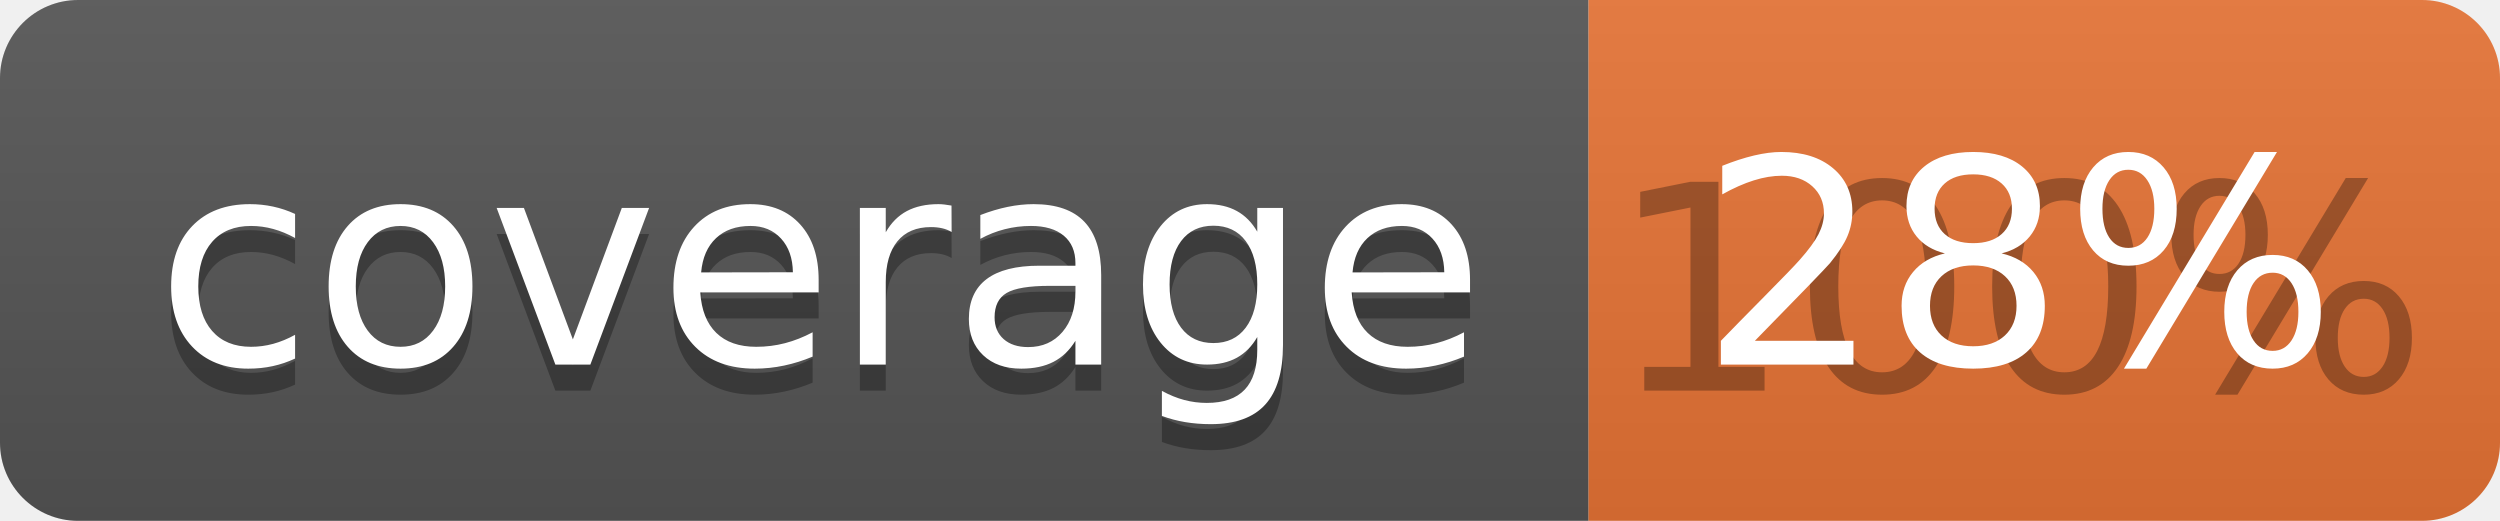
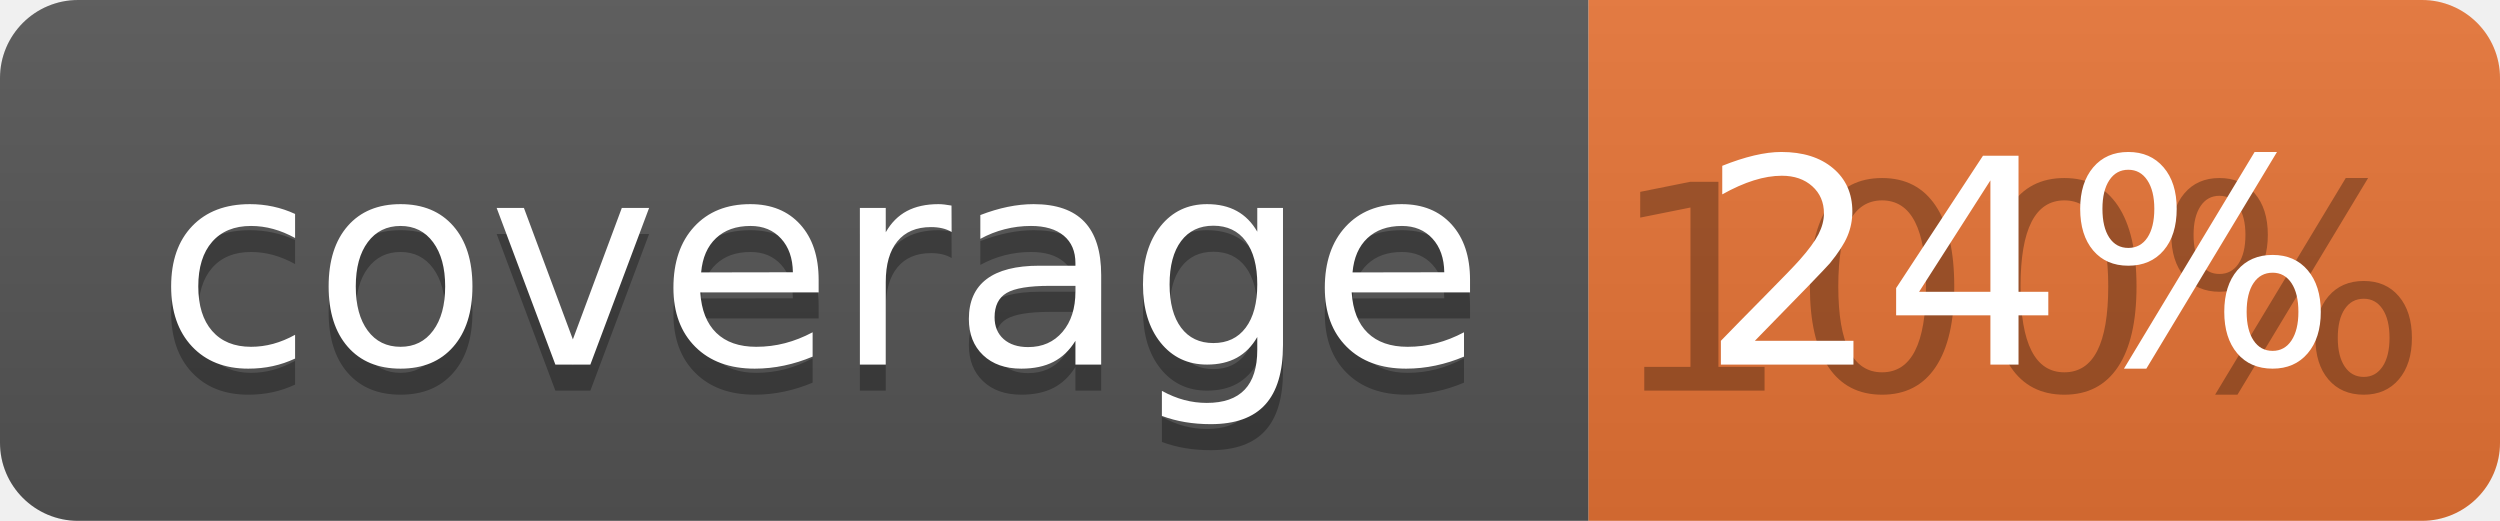
<svg xmlns="http://www.w3.org/2000/svg" width="96" height="20">
  <linearGradient id="b" x2="0" y2="100%">
    <stop offset="0" stop-color="#bbb" stop-opacity=".1" />
    <stop offset="1" stop-opacity=".1" />
  </linearGradient>
  <clipPath id="a">
    <rect width="96" height="20" rx="3" fill="#fff" />
  </clipPath>
  <g clip-path="url(#a)">
    <path fill="#555" d="M0 0h61v20H0z" />
    <path fill="#E87435" d="M61 0h35v20H61z" />
    <path fill="url(#b)" d="M0 0h96v20H0z" />
  </g>
  <g fill="#fff" text-anchor="middle" font-family="DejaVu Sans,Verdana,Geneva,sans-serif" font-size="110">
    <text x="315" y="150" fill="#010101" fill-opacity=".3" transform="scale(.1)" textLength="510">coverage</text>
    <text x="315" y="140" transform="scale(.1)" textLength="510">coverage</text>
    <text x="775" y="150" fill="#010101" fill-opacity=".3" transform="scale(.1)" textLength="250">100%</text>
-     <text x="775" y="140" transform="scale(.1)" textLength="250">28%</text>
+     <text x="775" y="140" transform="scale(.1)" textLength="250">24%</text>
  </g>
</svg>
